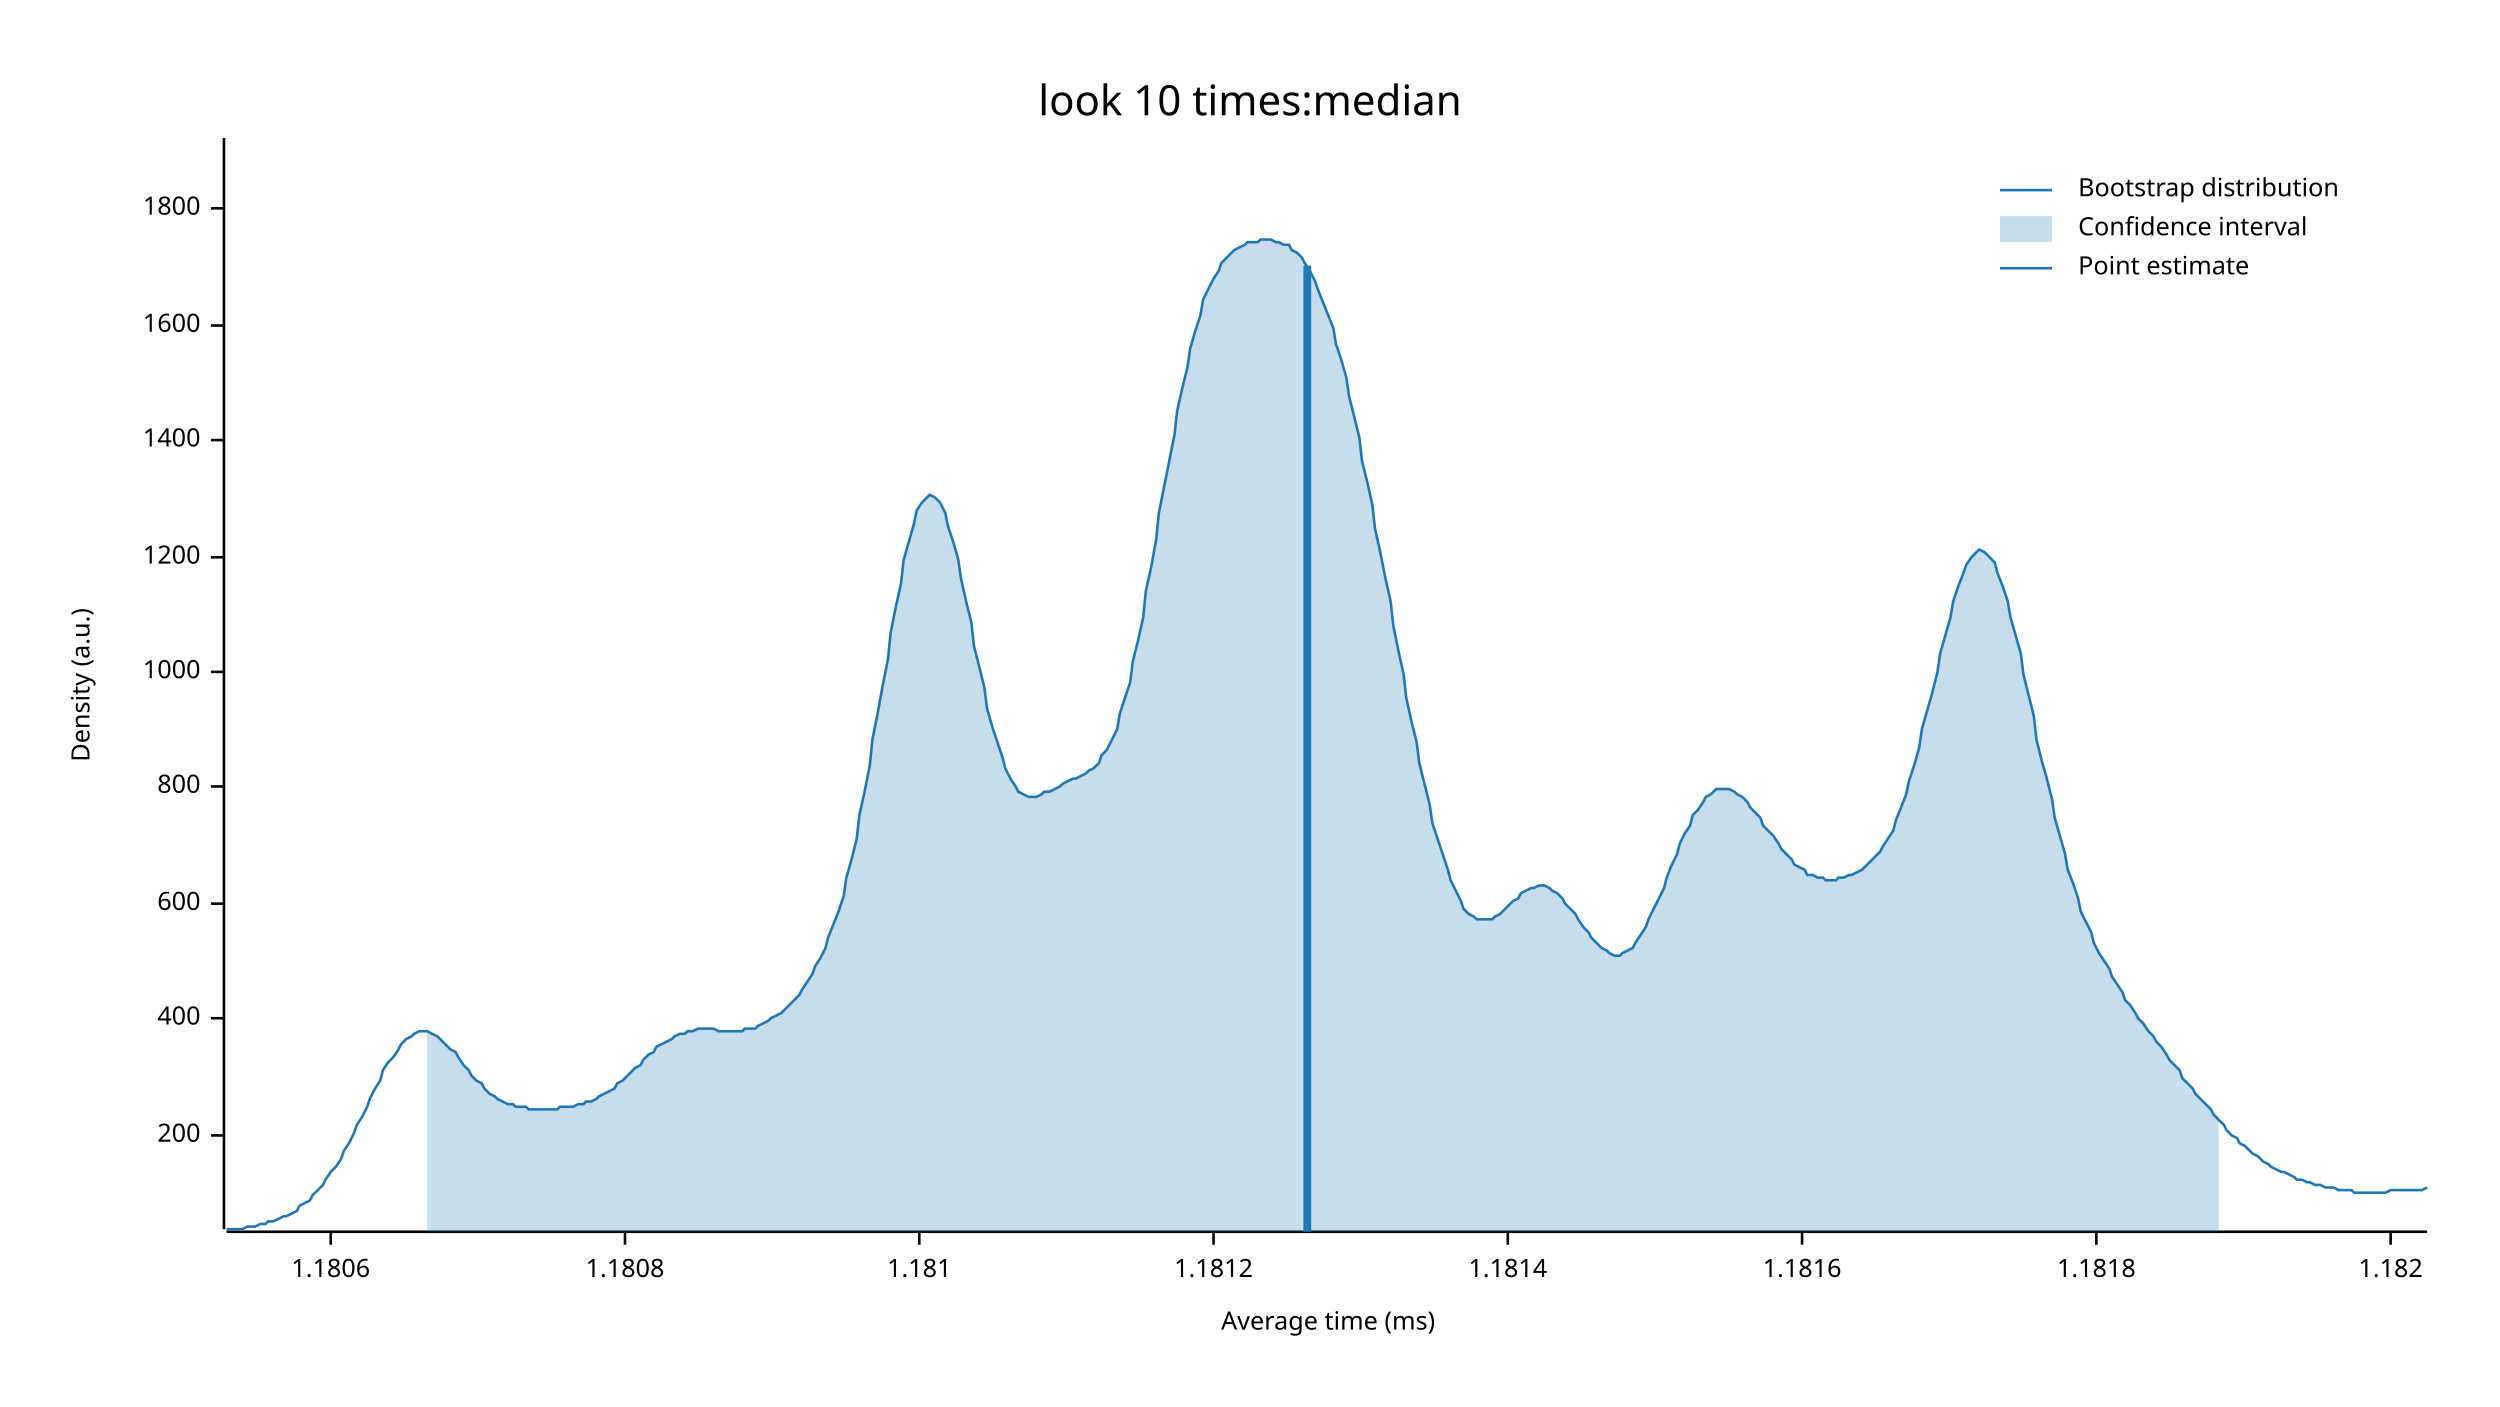
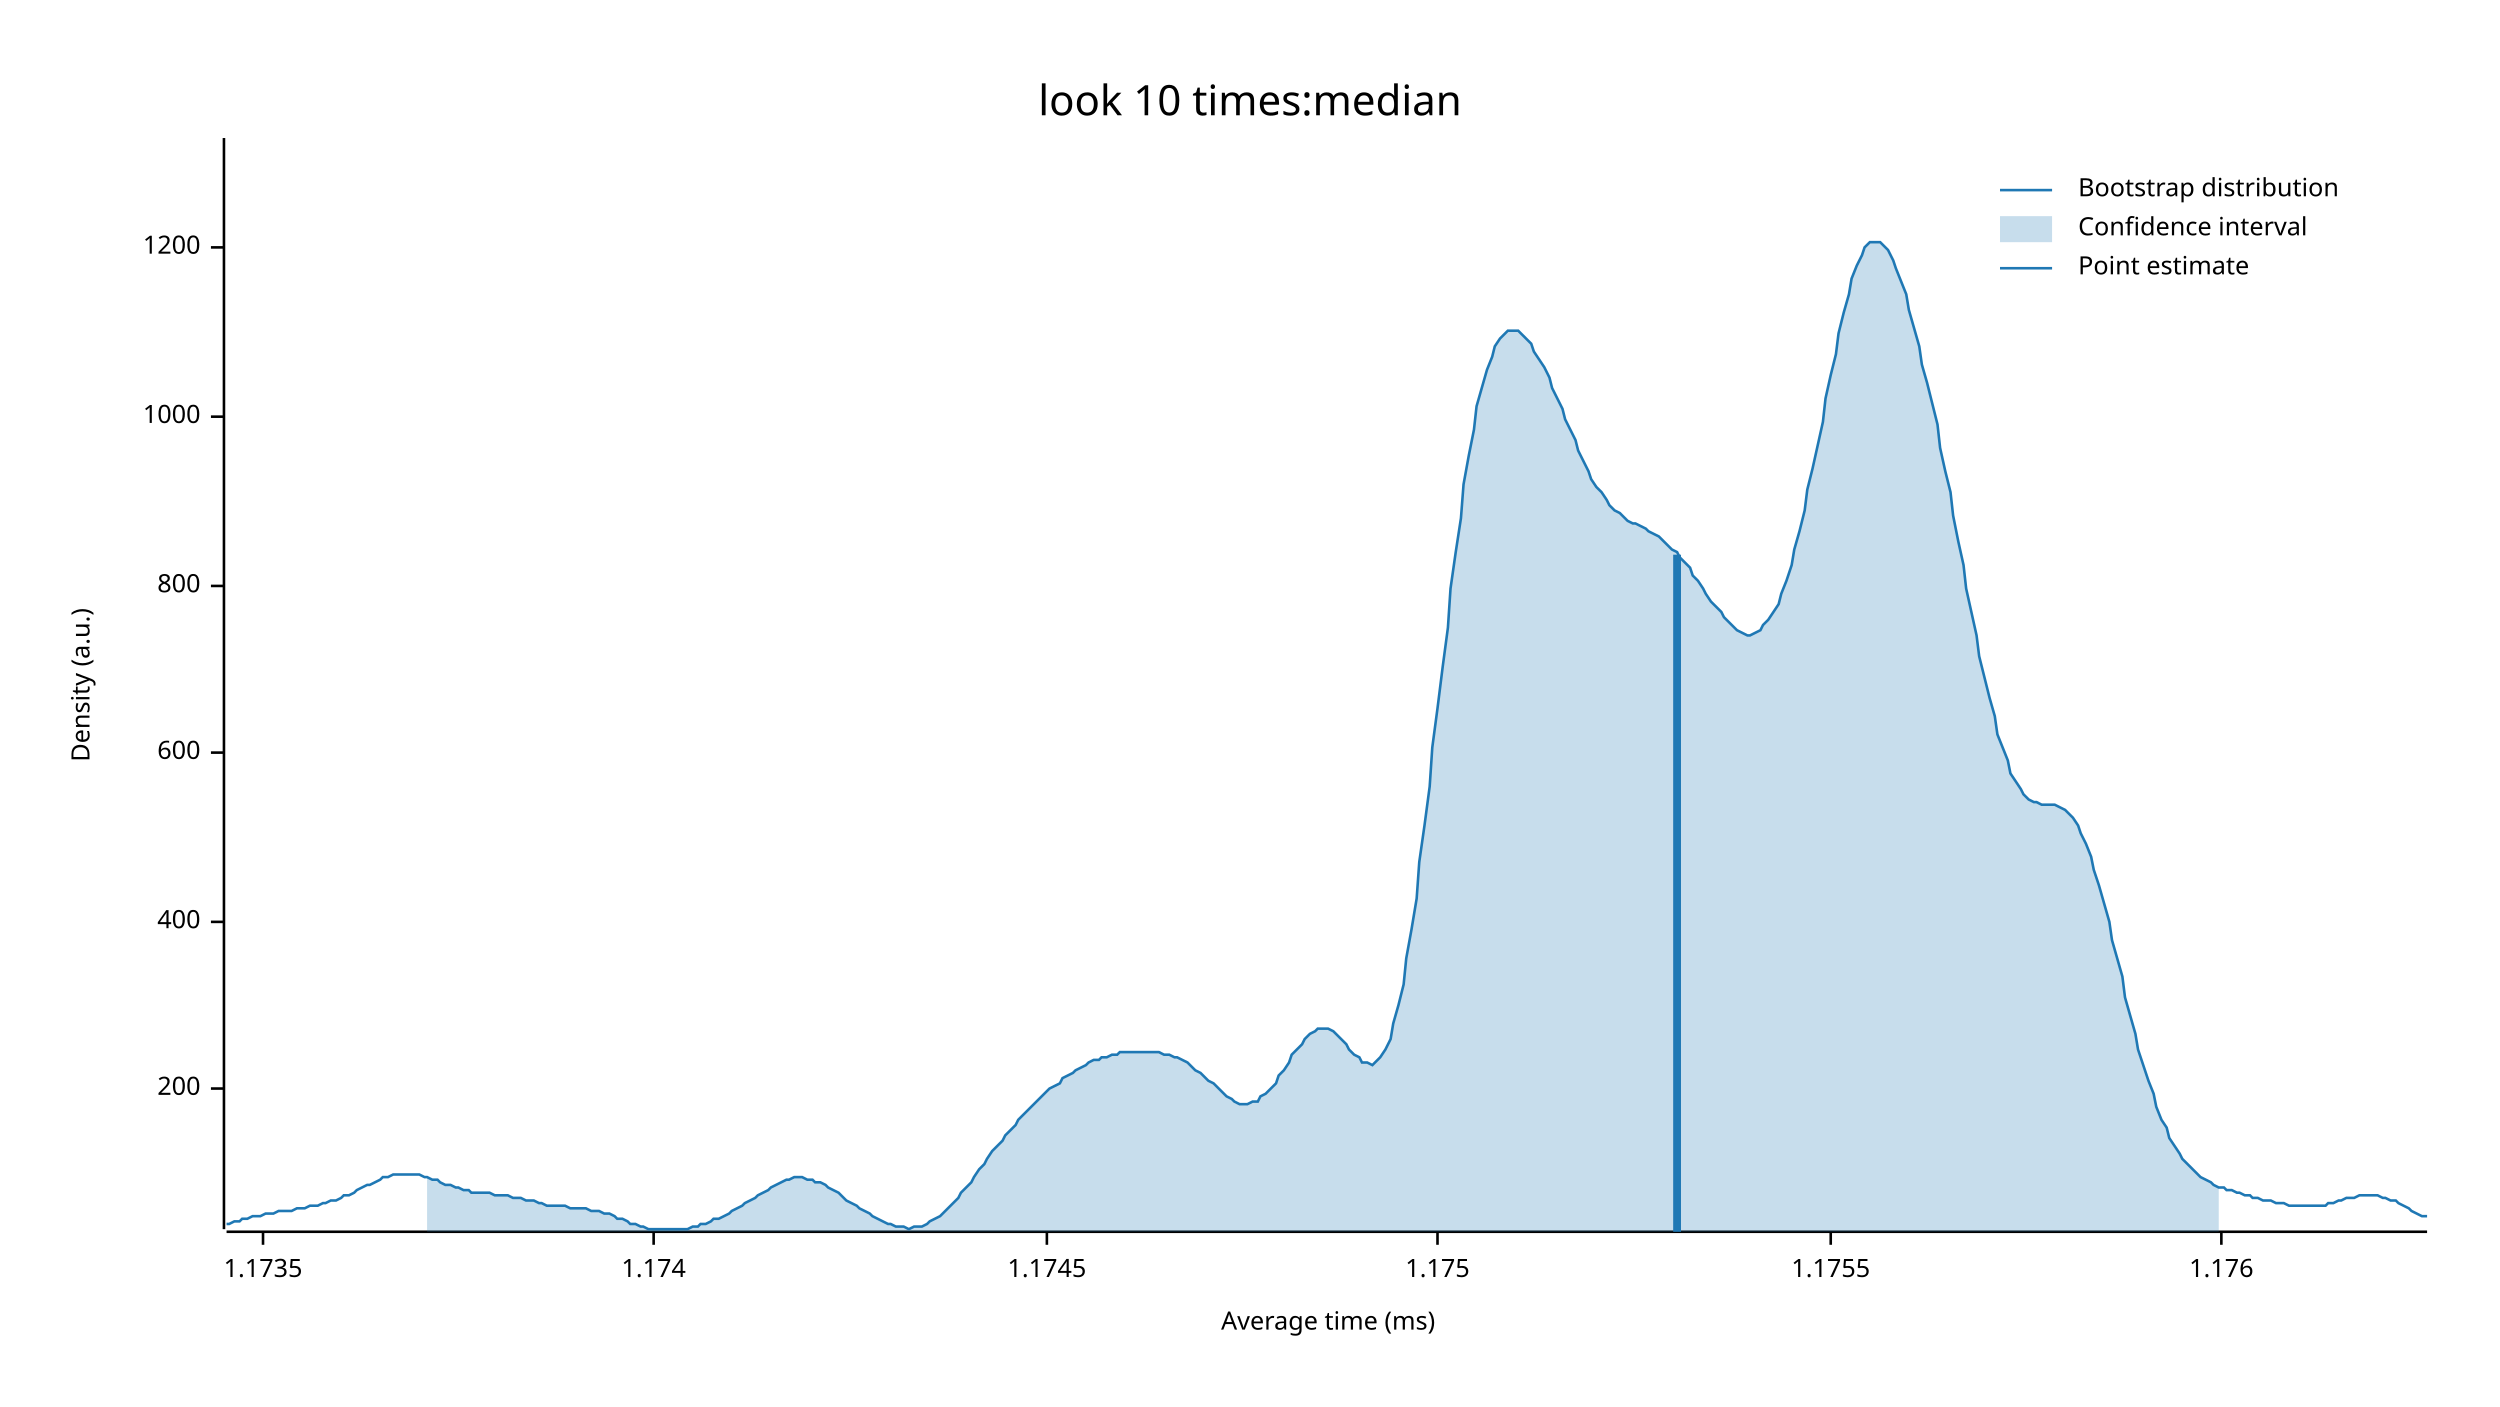
<svg xmlns="http://www.w3.org/2000/svg" width="960" height="540" viewBox="0 0 960 540">
  <text x="480" y="32" dy="0.76em" text-anchor="middle" font-family="sans-serif" font-size="16.129" opacity="1" fill="#000000">
look 10 times:median
</text>
  <text x="27" y="263" dy="0.76em" text-anchor="middle" font-family="sans-serif" font-size="9.677" opacity="1" fill="#000000" transform="rotate(270, 27, 263)">
Density (a.u.)
</text>
  <text x="510" y="513" dy="-0.5ex" text-anchor="middle" font-family="sans-serif" font-size="9.677" opacity="1" fill="#000000">
Average time (ms)
</text>
  <polyline fill="none" opacity="1" stroke="#000000" stroke-width="1" points="86,53 86,472 " />
-   <text x="77" y="436" dy="0.5ex" text-anchor="end" font-family="sans-serif" font-size="9.677" opacity="1" fill="#000000">
+   <text x="77" y="418" dy="0.5ex" text-anchor="end" font-family="sans-serif" font-size="9.677" opacity="1" fill="#000000">
200
</text>
-   <polyline fill="none" opacity="1" stroke="#000000" stroke-width="1" points="81,436 86,436 " />
-   <text x="77" y="391" dy="0.5ex" text-anchor="end" font-family="sans-serif" font-size="9.677" opacity="1" fill="#000000">
+   <polyline fill="none" opacity="1" stroke="#000000" stroke-width="1" points="81,418 86,418 " />
+   <text x="77" y="354" dy="0.5ex" text-anchor="end" font-family="sans-serif" font-size="9.677" opacity="1" fill="#000000">
400
</text>
-   <polyline fill="none" opacity="1" stroke="#000000" stroke-width="1" points="81,391 86,391 " />
-   <text x="77" y="347" dy="0.5ex" text-anchor="end" font-family="sans-serif" font-size="9.677" opacity="1" fill="#000000">
+   <polyline fill="none" opacity="1" stroke="#000000" stroke-width="1" points="81,354 86,354 " />
+   <text x="77" y="289" dy="0.5ex" text-anchor="end" font-family="sans-serif" font-size="9.677" opacity="1" fill="#000000">
600
</text>
-   <polyline fill="none" opacity="1" stroke="#000000" stroke-width="1" points="81,347 86,347 " />
-   <text x="77" y="302" dy="0.5ex" text-anchor="end" font-family="sans-serif" font-size="9.677" opacity="1" fill="#000000">
+   <polyline fill="none" opacity="1" stroke="#000000" stroke-width="1" points="81,289 86,289 " />
+   <text x="77" y="225" dy="0.5ex" text-anchor="end" font-family="sans-serif" font-size="9.677" opacity="1" fill="#000000">
800
</text>
-   <polyline fill="none" opacity="1" stroke="#000000" stroke-width="1" points="81,302 86,302 " />
-   <text x="77" y="258" dy="0.5ex" text-anchor="end" font-family="sans-serif" font-size="9.677" opacity="1" fill="#000000">
+   <polyline fill="none" opacity="1" stroke="#000000" stroke-width="1" points="81,225 86,225 " />
+   <text x="77" y="160" dy="0.5ex" text-anchor="end" font-family="sans-serif" font-size="9.677" opacity="1" fill="#000000">
1000
</text>
-   <polyline fill="none" opacity="1" stroke="#000000" stroke-width="1" points="81,258 86,258 " />
-   <text x="77" y="214" dy="0.5ex" text-anchor="end" font-family="sans-serif" font-size="9.677" opacity="1" fill="#000000">
+   <polyline fill="none" opacity="1" stroke="#000000" stroke-width="1" points="81,160 86,160 " />
+   <text x="77" y="95" dy="0.5ex" text-anchor="end" font-family="sans-serif" font-size="9.677" opacity="1" fill="#000000">
1200
</text>
-   <polyline fill="none" opacity="1" stroke="#000000" stroke-width="1" points="81,214 86,214 " />
-   <text x="77" y="169" dy="0.5ex" text-anchor="end" font-family="sans-serif" font-size="9.677" opacity="1" fill="#000000">
- 1400
+   <polyline fill="none" opacity="1" stroke="#000000" stroke-width="1" points="81,95 86,95 " />
+   <polyline fill="none" opacity="1" stroke="#000000" stroke-width="1" points="87,473 932,473 " />
+   <text x="101" y="483" dy="0.76em" text-anchor="middle" font-family="sans-serif" font-size="9.677" opacity="1" fill="#000000">
+ 1.1735
</text>
-   <polyline fill="none" opacity="1" stroke="#000000" stroke-width="1" points="81,169 86,169 " />
-   <text x="77" y="125" dy="0.5ex" text-anchor="end" font-family="sans-serif" font-size="9.677" opacity="1" fill="#000000">
- 1600
+   <polyline fill="none" opacity="1" stroke="#000000" stroke-width="1" points="101,473 101,478 " />
+   <text x="251" y="483" dy="0.76em" text-anchor="middle" font-family="sans-serif" font-size="9.677" opacity="1" fill="#000000">
+ 1.174
</text>
-   <polyline fill="none" opacity="1" stroke="#000000" stroke-width="1" points="81,125 86,125 " />
-   <text x="77" y="80" dy="0.5ex" text-anchor="end" font-family="sans-serif" font-size="9.677" opacity="1" fill="#000000">
- 1800
+   <polyline fill="none" opacity="1" stroke="#000000" stroke-width="1" points="251,473 251,478 " />
+   <text x="402" y="483" dy="0.76em" text-anchor="middle" font-family="sans-serif" font-size="9.677" opacity="1" fill="#000000">
+ 1.1745
</text>
-   <polyline fill="none" opacity="1" stroke="#000000" stroke-width="1" points="81,80 86,80 " />
-   <polyline fill="none" opacity="1" stroke="#000000" stroke-width="1" points="87,473 932,473 " />
-   <text x="127" y="483" dy="0.76em" text-anchor="middle" font-family="sans-serif" font-size="9.677" opacity="1" fill="#000000">
- 1.1806
+   <polyline fill="none" opacity="1" stroke="#000000" stroke-width="1" points="402,473 402,478 " />
+   <text x="552" y="483" dy="0.76em" text-anchor="middle" font-family="sans-serif" font-size="9.677" opacity="1" fill="#000000">
+ 1.175
</text>
-   <polyline fill="none" opacity="1" stroke="#000000" stroke-width="1" points="127,473 127,478 " />
-   <text x="240" y="483" dy="0.76em" text-anchor="middle" font-family="sans-serif" font-size="9.677" opacity="1" fill="#000000">
- 1.1808
+   <polyline fill="none" opacity="1" stroke="#000000" stroke-width="1" points="552,473 552,478 " />
+   <text x="703" y="483" dy="0.76em" text-anchor="middle" font-family="sans-serif" font-size="9.677" opacity="1" fill="#000000">
+ 1.1755
</text>
-   <polyline fill="none" opacity="1" stroke="#000000" stroke-width="1" points="240,473 240,478 " />
-   <text x="353" y="483" dy="0.76em" text-anchor="middle" font-family="sans-serif" font-size="9.677" opacity="1" fill="#000000">
- 1.181
+   <polyline fill="none" opacity="1" stroke="#000000" stroke-width="1" points="703,473 703,478 " />
+   <text x="853" y="483" dy="0.76em" text-anchor="middle" font-family="sans-serif" font-size="9.677" opacity="1" fill="#000000">
+ 1.176
</text>
-   <polyline fill="none" opacity="1" stroke="#000000" stroke-width="1" points="353,473 353,478 " />
-   <text x="466" y="483" dy="0.76em" text-anchor="middle" font-family="sans-serif" font-size="9.677" opacity="1" fill="#000000">
- 1.1812
- </text>
-   <polyline fill="none" opacity="1" stroke="#000000" stroke-width="1" points="466,473 466,478 " />
-   <text x="579" y="483" dy="0.76em" text-anchor="middle" font-family="sans-serif" font-size="9.677" opacity="1" fill="#000000">
- 1.1814
- </text>
-   <polyline fill="none" opacity="1" stroke="#000000" stroke-width="1" points="579,473 579,478 " />
-   <text x="692" y="483" dy="0.76em" text-anchor="middle" font-family="sans-serif" font-size="9.677" opacity="1" fill="#000000">
- 1.1816
- </text>
-   <polyline fill="none" opacity="1" stroke="#000000" stroke-width="1" points="692,473 692,478 " />
-   <text x="805" y="483" dy="0.76em" text-anchor="middle" font-family="sans-serif" font-size="9.677" opacity="1" fill="#000000">
- 1.1818
- </text>
-   <polyline fill="none" opacity="1" stroke="#000000" stroke-width="1" points="805,473 805,478 " />
-   <text x="918" y="483" dy="0.76em" text-anchor="middle" font-family="sans-serif" font-size="9.677" opacity="1" fill="#000000">
- 1.182
- </text>
-   <polyline fill="none" opacity="1" stroke="#000000" stroke-width="1" points="918,473 918,478 " />
-   <polyline fill="none" opacity="1" stroke="#1F78B4" stroke-width="1" points="87,472 88,472 90,472 92,472 93,472 95,471 97,471 98,471 100,470 102,470 103,469 105,469 107,468 109,467 110,467 112,466 114,465 115,463 117,462 119,461 120,459 122,457 124,455 125,453 127,450 129,448 131,445 132,442 134,439 136,435 137,432 139,429 141,425 142,422 144,418 146,415 147,411 149,408 151,406 153,403 154,401 156,399 158,398 159,397 161,396 163,396 164,396 166,397 168,398 169,399 171,401 173,403 175,404 176,406 178,409 180,411 181,413 183,415 185,416 186,418 188,420 190,421 191,422 193,423 195,424 197,424 198,425 200,425 202,425 203,426 205,426 207,426 208,426 210,426 212,426 214,426 215,425 217,425 219,425 220,425 222,424 224,424 225,423 227,423 229,422 230,421 232,420 234,419 236,418 237,416 239,415 241,413 242,412 244,410 246,409 247,407 249,405 251,404 252,402 254,401 256,400 258,399 259,398 261,397 263,397 264,396 266,396 268,395 269,395 271,395 273,395 274,395 276,396 278,396 280,396 281,396 283,396 285,396 286,395 288,395 290,395 291,394 293,393 295,392 296,391 298,390 300,389 302,387 303,386 305,384 307,382 308,380 310,377 312,374 313,371 315,368 317,364 318,360 320,355 322,350 324,344 325,337 327,330 329,322 330,313 332,304 334,294 335,284 337,274 339,263 341,253 342,243 344,233 346,224 347,215 349,208 351,201 352,196 354,193 356,191 357,190 359,191 361,193 363,197 364,202 366,208 368,215 369,222 371,231 373,239 374,248 376,256 378,264 379,272 381,279 383,285 385,291 386,295 388,299 390,302 391,304 393,305 395,306 396,306 398,306 400,305 401,304 403,304 405,303 407,302 408,301 410,300 412,299 413,299 415,298 417,297 418,296 420,295 422,293 423,290 425,288 427,284 429,280 430,274 432,268 434,262 435,254 437,246 439,237 440,227 442,218 444,207 445,197 447,187 449,177 451,167 452,158 454,149 456,141 457,134 459,127 461,121 462,115 464,111 466,107 468,104 469,101 471,99 473,97 474,96 476,95 478,94 479,93 481,93 483,93 484,92 486,92 488,92 490,93 491,93 493,94 495,94 496,96 498,97 500,99 501,101 503,104 505,108 506,111 508,116 510,121 512,126 513,132 515,138 517,145 518,152 520,160 522,168 523,177 525,185 527,194 528,203 530,212 532,222 534,231 535,240 537,250 539,259 540,268 542,277 544,285 545,293 547,301 549,309 550,316 552,322 554,328 556,334 557,338 559,342 561,346 562,349 564,351 566,352 567,353 569,353 571,353 573,353 574,352 576,351 578,349 579,348 581,346 583,345 584,343 586,342 588,341 589,341 591,340 593,340 595,341 596,342 598,343 600,345 601,347 603,349 605,351 606,353 608,356 610,358 611,360 613,362 615,364 617,365 618,366 620,367 622,367 623,366 625,365 627,364 628,362 630,359 632,356 633,353 635,349 637,345 639,341 640,337 642,332 644,328 645,324 647,320 649,317 650,313 652,311 654,308 655,306 657,305 659,303 661,303 662,303 664,303 666,304 667,305 669,306 671,308 672,310 674,312 676,314 677,317 679,319 681,321 683,324 684,326 686,328 688,330 689,332 691,333 693,334 694,336 696,336 698,337 700,337 701,338 703,338 705,338 706,337 708,337 710,336 711,336 713,335 715,334 716,333 718,331 720,329 722,327 723,325 725,322 727,319 728,315 730,310 732,305 733,300 735,294 737,287 738,280 740,273 742,266 744,258 745,251 747,244 749,237 750,231 752,225 754,220 755,217 757,214 759,212 760,211 762,212 764,214 766,216 767,220 769,225 771,231 772,237 774,244 776,251 777,259 779,267 781,275 782,284 784,292 786,299 788,307 789,314 791,321 793,328 794,334 796,339 798,345 799,350 801,354 803,358 804,362 806,366 808,369 810,372 811,375 813,378 815,381 816,384 818,386 820,389 821,391 823,393 825,396 827,398 828,400 830,402 832,405 833,407 835,409 837,411 838,414 840,416 842,418 843,420 845,422 847,424 849,426 850,428 852,430 854,432 855,434 857,436 859,437 860,439 862,440 864,442 865,443 867,444 869,446 871,447 872,448 874,449 876,450 877,450 879,451 881,452 882,453 884,453 886,454 887,454 889,455 891,455 893,456 894,456 896,456 898,457 899,457 901,457 903,457 904,458 906,458 908,458 909,458 911,458 913,458 915,458 916,458 918,457 920,457 921,457 923,457 925,457 926,457 928,457 930,457 932,456 " />
-   <polygon opacity="0.25" fill="#1F78B4" points="164,396 166,397 168,398 169,399 171,401 173,403 175,404 176,406 178,409 180,411 181,413 183,415 185,416 186,418 188,420 190,421 191,422 193,423 195,424 197,424 198,425 200,425 202,425 203,426 205,426 207,426 208,426 210,426 212,426 214,426 215,425 217,425 219,425 220,425 222,424 224,424 225,423 227,423 229,422 230,421 232,420 234,419 236,418 237,416 239,415 241,413 242,412 244,410 246,409 247,407 249,405 251,404 252,402 254,401 256,400 258,399 259,398 261,397 263,397 264,396 266,396 268,395 269,395 271,395 273,395 274,395 276,396 278,396 280,396 281,396 283,396 285,396 286,395 288,395 290,395 291,394 293,393 295,392 296,391 298,390 300,389 302,387 303,386 305,384 307,382 308,380 310,377 312,374 313,371 315,368 317,364 318,360 320,355 322,350 324,344 325,337 327,330 329,322 330,313 332,304 334,294 335,284 337,274 339,263 341,253 342,243 344,233 346,224 347,215 349,208 351,201 352,196 354,193 356,191 357,190 359,191 361,193 363,197 364,202 366,208 368,215 369,222 371,231 373,239 374,248 376,256 378,264 379,272 381,279 383,285 385,291 386,295 388,299 390,302 391,304 393,305 395,306 396,306 398,306 400,305 401,304 403,304 405,303 407,302 408,301 410,300 412,299 413,299 415,298 417,297 418,296 420,295 422,293 423,290 425,288 427,284 429,280 430,274 432,268 434,262 435,254 437,246 439,237 440,227 442,218 444,207 445,197 447,187 449,177 451,167 452,158 454,149 456,141 457,134 459,127 461,121 462,115 464,111 466,107 468,104 469,101 471,99 473,97 474,96 476,95 478,94 479,93 481,93 483,93 484,92 486,92 488,92 490,93 491,93 493,94 495,94 496,96 498,97 500,99 501,101 503,104 505,108 506,111 508,116 510,121 512,126 513,132 515,138 517,145 518,152 520,160 522,168 523,177 525,185 527,194 528,203 530,212 532,222 534,231 535,240 537,250 539,259 540,268 542,277 544,285 545,293 547,301 549,309 550,316 552,322 554,328 556,334 557,338 559,342 561,346 562,349 564,351 566,352 567,353 569,353 571,353 573,353 574,352 576,351 578,349 579,348 581,346 583,345 584,343 586,342 588,341 589,341 591,340 593,340 595,341 596,342 598,343 600,345 601,347 603,349 605,351 606,353 608,356 610,358 611,360 613,362 615,364 617,365 618,366 620,367 622,367 623,366 625,365 627,364 628,362 630,359 632,356 633,353 635,349 637,345 639,341 640,337 642,332 644,328 645,324 647,320 649,317 650,313 652,311 654,308 655,306 657,305 659,303 661,303 662,303 664,303 666,304 667,305 669,306 671,308 672,310 674,312 676,314 677,317 679,319 681,321 683,324 684,326 686,328 688,330 689,332 691,333 693,334 694,336 696,336 698,337 700,337 701,338 703,338 705,338 706,337 708,337 710,336 711,336 713,335 715,334 716,333 718,331 720,329 722,327 723,325 725,322 727,319 728,315 730,310 732,305 733,300 735,294 737,287 738,280 740,273 742,266 744,258 745,251 747,244 749,237 750,231 752,225 754,220 755,217 757,214 759,212 760,211 762,212 764,214 766,216 767,220 769,225 771,231 772,237 774,244 776,251 777,259 779,267 781,275 782,284 784,292 786,299 788,307 789,314 791,321 793,328 794,334 796,339 798,345 799,350 801,354 803,358 804,362 806,366 808,369 810,372 811,375 813,378 815,381 816,384 818,386 820,389 821,391 823,393 825,396 827,398 828,400 830,402 832,405 833,407 835,409 837,411 838,414 840,416 842,418 843,420 845,422 847,424 849,426 850,428 852,430 852,473 164,473 " />
-   <polyline fill="none" opacity="1" stroke="#1F78B4" stroke-width="3" points="502,473 502,102 " />
+   <polyline fill="none" opacity="1" stroke="#000000" stroke-width="1" points="853,473 853,478 " />
+   <polyline fill="none" opacity="1" stroke="#1F78B4" stroke-width="1" points="87,470 88,470 90,469 92,469 93,468 95,468 97,467 98,467 100,467 102,466 103,466 105,466 107,465 109,465 110,465 112,465 114,464 115,464 117,464 119,463 120,463 122,463 124,462 125,462 127,461 129,461 131,460 132,459 134,459 136,458 137,457 139,456 141,455 142,455 144,454 146,453 147,452 149,452 151,451 153,451 154,451 156,451 158,451 159,451 161,451 163,452 164,452 166,453 168,453 169,454 171,455 173,455 175,456 176,456 178,457 180,457 181,458 183,458 185,458 186,458 188,458 190,459 191,459 193,459 195,459 197,460 198,460 200,460 202,461 203,461 205,461 207,462 208,462 210,463 212,463 214,463 215,463 217,463 219,464 220,464 222,464 224,464 225,464 227,465 229,465 230,465 232,466 234,466 236,467 237,468 239,468 241,469 242,470 244,470 246,471 247,471 249,472 251,472 252,472 254,472 256,472 258,472 259,472 261,472 263,472 264,472 266,471 268,471 269,470 271,470 273,469 274,468 276,468 278,467 280,466 281,465 283,464 285,463 286,462 288,461 290,460 291,459 293,458 295,457 296,456 298,455 300,454 302,453 303,453 305,452 307,452 308,452 310,453 312,453 313,454 315,454 317,455 318,456 320,457 322,458 324,460 325,461 327,462 329,463 330,464 332,465 334,466 335,467 337,468 339,469 341,470 342,470 344,471 346,471 347,471 349,472 351,471 352,471 354,471 356,470 357,469 359,468 361,467 363,465 364,464 366,462 368,460 369,458 371,456 373,454 374,452 376,449 378,447 379,445 381,442 383,440 385,438 386,436 388,434 390,432 391,430 393,428 395,426 396,425 398,423 400,421 401,420 403,418 405,417 407,416 408,414 410,413 412,412 413,411 415,410 417,409 418,408 420,407 422,407 423,406 425,406 427,405 429,405 430,404 432,404 434,404 435,404 437,404 439,404 440,404 442,404 444,404 445,404 447,405 449,405 451,406 452,406 454,407 456,408 457,409 459,411 461,412 462,413 464,415 466,416 468,418 469,419 471,421 473,422 474,423 476,424 478,424 479,424 481,423 483,423 484,421 486,420 488,418 490,416 491,413 493,411 495,408 496,405 498,403 500,401 501,399 503,397 505,396 506,395 508,395 510,395 512,396 513,397 515,399 517,401 518,403 520,405 522,406 523,408 525,408 527,409 528,408 530,406 532,403 534,399 535,393 537,386 539,378 540,368 542,357 544,345 545,331 547,317 549,302 550,287 552,272 554,256 556,241 557,226 559,212 561,199 562,186 564,175 566,165 567,156 569,149 571,142 573,137 574,133 576,130 578,128 579,127 581,127 583,127 584,128 586,130 588,132 589,135 591,138 593,141 595,145 596,149 598,153 600,157 601,161 603,165 605,169 606,173 608,177 610,181 611,184 613,187 615,189 617,192 618,194 620,196 622,197 623,198 625,200 627,201 628,201 630,202 632,203 633,204 635,205 637,206 639,208 640,209 642,211 644,212 645,214 647,216 649,218 650,221 652,223 654,226 655,228 657,231 659,233 661,235 662,237 664,239 666,241 667,242 669,243 671,244 672,244 674,243 676,242 677,240 679,238 681,235 683,232 684,228 686,223 688,217 689,211 691,204 693,196 694,188 696,180 698,171 700,162 701,153 703,144 705,136 706,128 708,120 710,113 711,107 713,102 715,98 716,95 718,93 720,93 722,93 723,94 725,96 727,100 728,103 730,108 732,113 733,119 735,126 737,133 738,140 740,147 742,155 744,163 745,172 747,181 749,189 750,198 752,208 754,217 755,226 757,235 759,244 760,252 762,260 764,268 766,275 767,282 769,287 771,292 772,297 774,300 776,303 777,305 779,307 781,308 782,308 784,309 786,309 788,309 789,309 791,310 793,311 794,312 796,314 798,317 799,320 801,324 803,329 804,334 806,340 808,347 810,354 811,361 813,368 815,375 816,383 818,390 820,397 821,403 823,409 825,415 827,420 828,425 830,430 832,433 833,437 835,440 837,443 838,445 840,447 842,449 843,450 845,452 847,453 849,454 850,455 852,456 854,456 855,457 857,457 859,458 860,458 862,459 864,459 865,460 867,460 869,461 871,461 872,461 874,462 876,462 877,462 879,463 881,463 882,463 884,463 886,463 887,463 889,463 891,463 893,463 894,462 896,462 898,461 899,461 901,460 903,460 904,460 906,459 908,459 909,459 911,459 913,459 915,460 916,460 918,461 920,461 921,462 923,463 925,464 926,465 928,466 930,467 932,467 " />
+   <polygon opacity="0.25" fill="#1F78B4" points="164,452 166,453 168,453 169,454 171,455 173,455 175,456 176,456 178,457 180,457 181,458 183,458 185,458 186,458 188,458 190,459 191,459 193,459 195,459 197,460 198,460 200,460 202,461 203,461 205,461 207,462 208,462 210,463 212,463 214,463 215,463 217,463 219,464 220,464 222,464 224,464 225,464 227,465 229,465 230,465 232,466 234,466 236,467 237,468 239,468 241,469 242,470 244,470 246,471 247,471 249,472 251,472 252,472 254,472 256,472 258,472 259,472 261,472 263,472 264,472 266,471 268,471 269,470 271,470 273,469 274,468 276,468 278,467 280,466 281,465 283,464 285,463 286,462 288,461 290,460 291,459 293,458 295,457 296,456 298,455 300,454 302,453 303,453 305,452 307,452 308,452 310,453 312,453 313,454 315,454 317,455 318,456 320,457 322,458 324,460 325,461 327,462 329,463 330,464 332,465 334,466 335,467 337,468 339,469 341,470 342,470 344,471 346,471 347,471 349,472 351,471 352,471 354,471 356,470 357,469 359,468 361,467 363,465 364,464 366,462 368,460 369,458 371,456 373,454 374,452 376,449 378,447 379,445 381,442 383,440 385,438 386,436 388,434 390,432 391,430 393,428 395,426 396,425 398,423 400,421 401,420 403,418 405,417 407,416 408,414 410,413 412,412 413,411 415,410 417,409 418,408 420,407 422,407 423,406 425,406 427,405 429,405 430,404 432,404 434,404 435,404 437,404 439,404 440,404 442,404 444,404 445,404 447,405 449,405 451,406 452,406 454,407 456,408 457,409 459,411 461,412 462,413 464,415 466,416 468,418 469,419 471,421 473,422 474,423 476,424 478,424 479,424 481,423 483,423 484,421 486,420 488,418 490,416 491,413 493,411 495,408 496,405 498,403 500,401 501,399 503,397 505,396 506,395 508,395 510,395 512,396 513,397 515,399 517,401 518,403 520,405 522,406 523,408 525,408 527,409 528,408 530,406 532,403 534,399 535,393 537,386 539,378 540,368 542,357 544,345 545,331 547,317 549,302 550,287 552,272 554,256 556,241 557,226 559,212 561,199 562,186 564,175 566,165 567,156 569,149 571,142 573,137 574,133 576,130 578,128 579,127 581,127 583,127 584,128 586,130 588,132 589,135 591,138 593,141 595,145 596,149 598,153 600,157 601,161 603,165 605,169 606,173 608,177 610,181 611,184 613,187 615,189 617,192 618,194 620,196 622,197 623,198 625,200 627,201 628,201 630,202 632,203 633,204 635,205 637,206 639,208 640,209 642,211 644,212 645,214 647,216 649,218 650,221 652,223 654,226 655,228 657,231 659,233 661,235 662,237 664,239 666,241 667,242 669,243 671,244 672,244 674,243 676,242 677,240 679,238 681,235 683,232 684,228 686,223 688,217 689,211 691,204 693,196 694,188 696,180 698,171 700,162 701,153 703,144 705,136 706,128 708,120 710,113 711,107 713,102 715,98 716,95 718,93 720,93 722,93 723,94 725,96 727,100 728,103 730,108 732,113 733,119 735,126 737,133 738,140 740,147 742,155 744,163 745,172 747,181 749,189 750,198 752,208 754,217 755,226 757,235 759,244 760,252 762,260 764,268 766,275 767,282 769,287 771,292 772,297 774,300 776,303 777,305 779,307 781,308 782,308 784,309 786,309 788,309 789,309 791,310 793,311 794,312 796,314 798,317 799,320 801,324 803,329 804,334 806,340 808,347 810,354 811,361 813,368 815,375 816,383 818,390 820,397 821,403 823,409 825,415 827,420 828,425 830,430 832,433 833,437 835,440 837,443 838,445 840,447 842,449 843,450 845,452 847,453 849,454 850,455 852,456 852,473 164,473 " />
+   <polyline fill="none" opacity="1" stroke="#1F78B4" stroke-width="3" points="644,473 644,213 " />
  <text x="798" y="68" dy="0.76em" text-anchor="start" font-family="sans-serif" font-size="9.677" opacity="1" fill="#000000">
Bootstrap distribution
</text>
  <text x="798" y="83" dy="0.76em" text-anchor="start" font-family="sans-serif" font-size="9.677" opacity="1" fill="#000000">
Confidence interval
</text>
  <text x="798" y="98" dy="0.76em" text-anchor="start" font-family="sans-serif" font-size="9.677" opacity="1" fill="#000000">
Point estimate
</text>
  <polyline fill="none" opacity="1" stroke="#1F78B4" stroke-width="1" points="768,73 788,73 " />
  <rect x="768" y="83" width="20" height="10" opacity="0.25" fill="#1F78B4" stroke="none" />
  <polyline fill="none" opacity="1" stroke="#1F78B4" stroke-width="1" points="768,103 788,103 " />
</svg>
